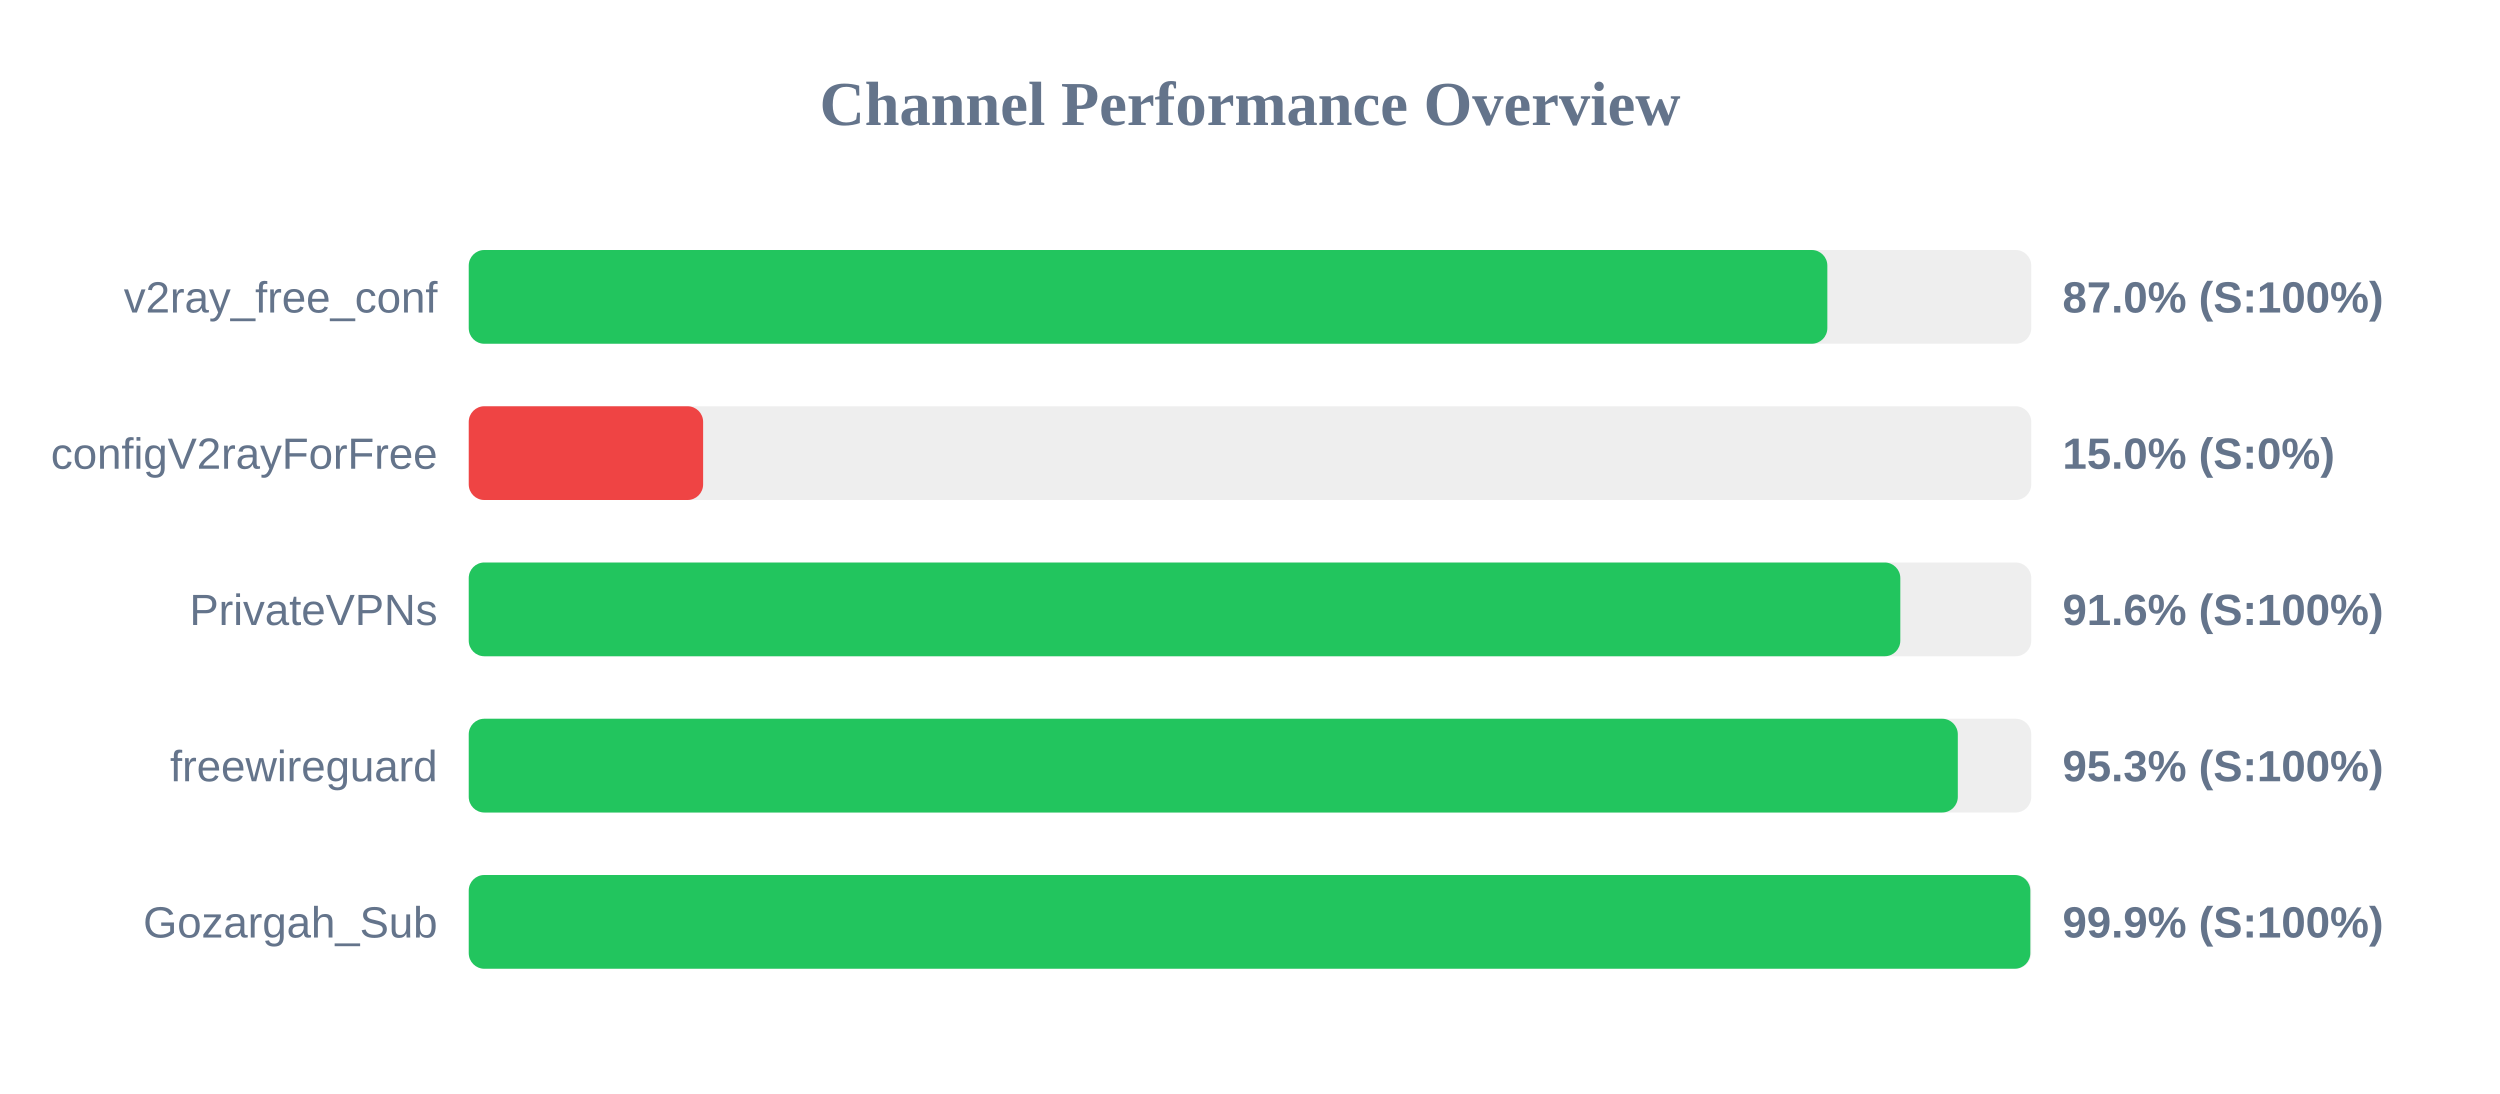
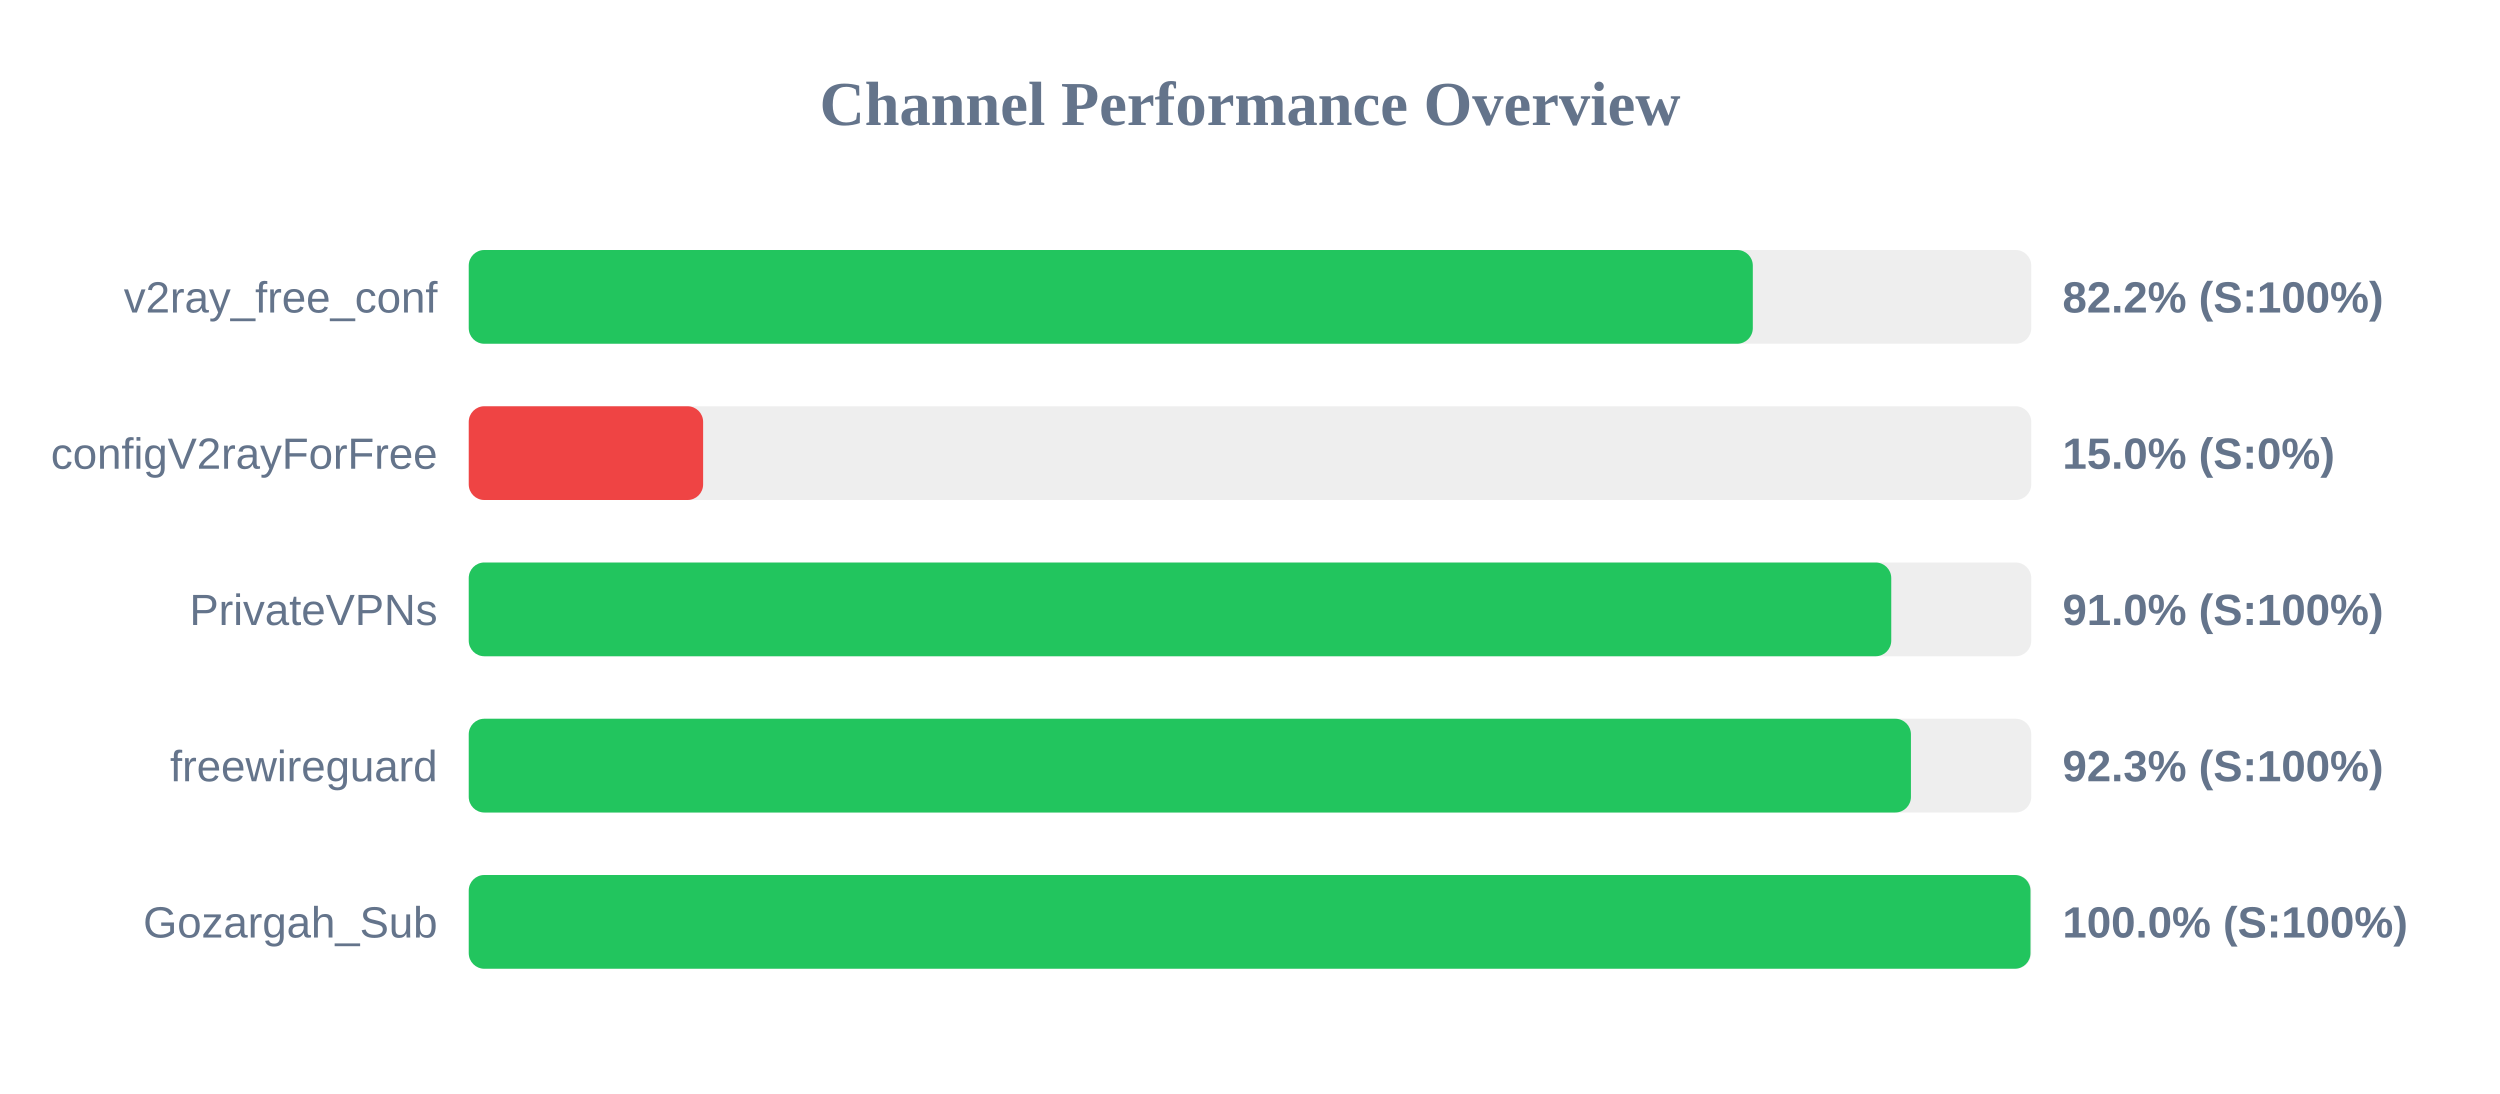
<svg xmlns="http://www.w3.org/2000/svg" width="800" height="350" version="1.1">
  <style>
        .row { font: 14px Arial; fill: #64748b; }
        .score { font: bold 14px Arial; fill: #64748b; }
    </style>
  <text x="400" y="40" text-anchor="middle" font-size="20px" font-weight="bold" fill="#64748b">Channel Performance Overview</text>
  <rect x="150" y="80" width="500" height="30" fill="#eee" rx="5" />
-   <rect x="150" y="80" width="434.75" height="30" fill="#22c55e" rx="5" />
+   <rect x="150" y="80" width="410.9" height="30" fill="#22c55e" rx="5" />
  <text x="140" y="100" text-anchor="end" class="row">v2ray_free_conf</text>
-   <text x="660" y="100" text-anchor="start" class="score">87.0% (S:100%)</text>
+   <text x="660" y="100" text-anchor="start" class="score">82.2% (S:100%)</text>
  <rect x="150" y="130" width="500" height="30" fill="#eee" rx="5" />
  <rect x="150" y="130" width="75.0" height="30" fill="#ef4444" rx="5" />
  <text x="140" y="150" text-anchor="end" class="row">configV2rayForFree</text>
  <text x="660" y="150" text-anchor="start" class="score">15.0% (S:0%)</text>
  <rect x="150" y="180" width="500" height="30" fill="#eee" rx="5" />
-   <rect x="150" y="180" width="458.1" height="30" fill="#22c55e" rx="5" />
+   <rect x="150" y="180" width="455.2" height="30" fill="#22c55e" rx="5" />
  <text x="140" y="200" text-anchor="end" class="row">PrivateVPNs</text>
-   <text x="660" y="200" text-anchor="start" class="score">91.6% (S:100%)</text>
+   <text x="660" y="200" text-anchor="start" class="score">91.0% (S:100%)</text>
  <rect x="150" y="230" width="500" height="30" fill="#eee" rx="5" />
-   <rect x="150" y="230" width="476.5" height="30" fill="#22c55e" rx="5" />
+   <rect x="150" y="230" width="461.5" height="30" fill="#22c55e" rx="5" />
  <text x="140" y="250" text-anchor="end" class="row">freewireguard</text>
-   <text x="660" y="250" text-anchor="start" class="score">95.3% (S:100%)</text>
+   <text x="660" y="250" text-anchor="start" class="score">92.3% (S:100%)</text>
  <rect x="150" y="280" width="500" height="30" fill="#eee" rx="5" />
-   <rect x="150" y="280" width="499.7" height="30" fill="#22c55e" rx="5" />
+   <rect x="150" y="280" width="499.75" height="30" fill="#22c55e" rx="5" />
  <text x="140" y="300" text-anchor="end" class="row">Gozargah_Sub</text>
-   <text x="660" y="300" text-anchor="start" class="score">99.9% (S:100%)</text>
+   <text x="660" y="300" text-anchor="start" class="score">100.0% (S:100%)</text>
</svg>
